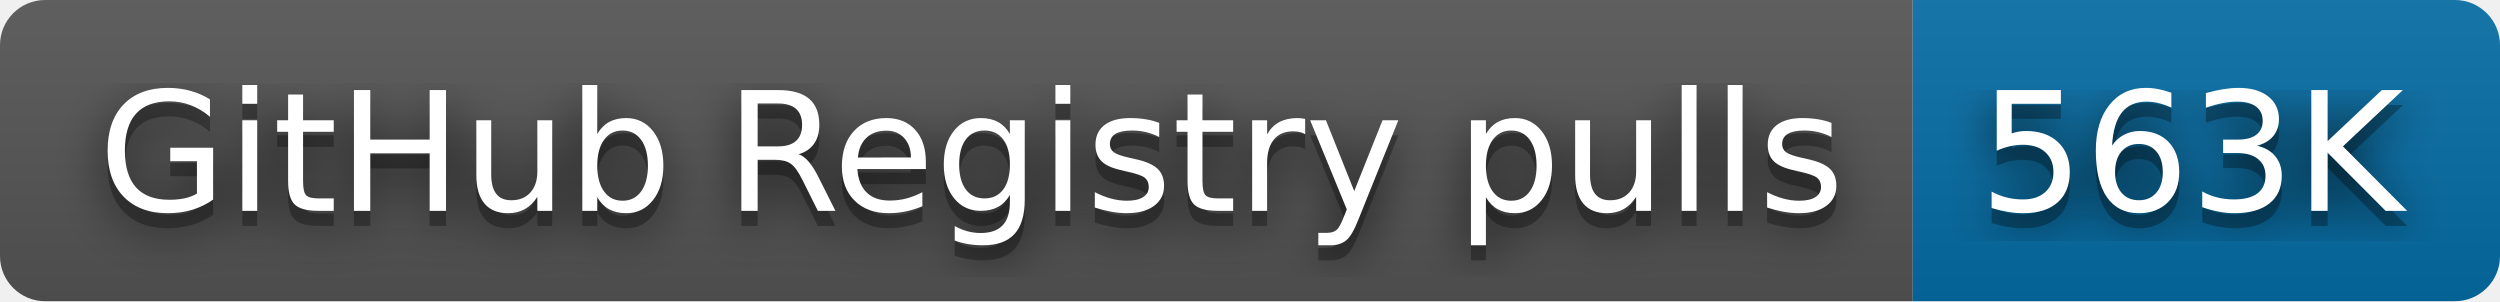
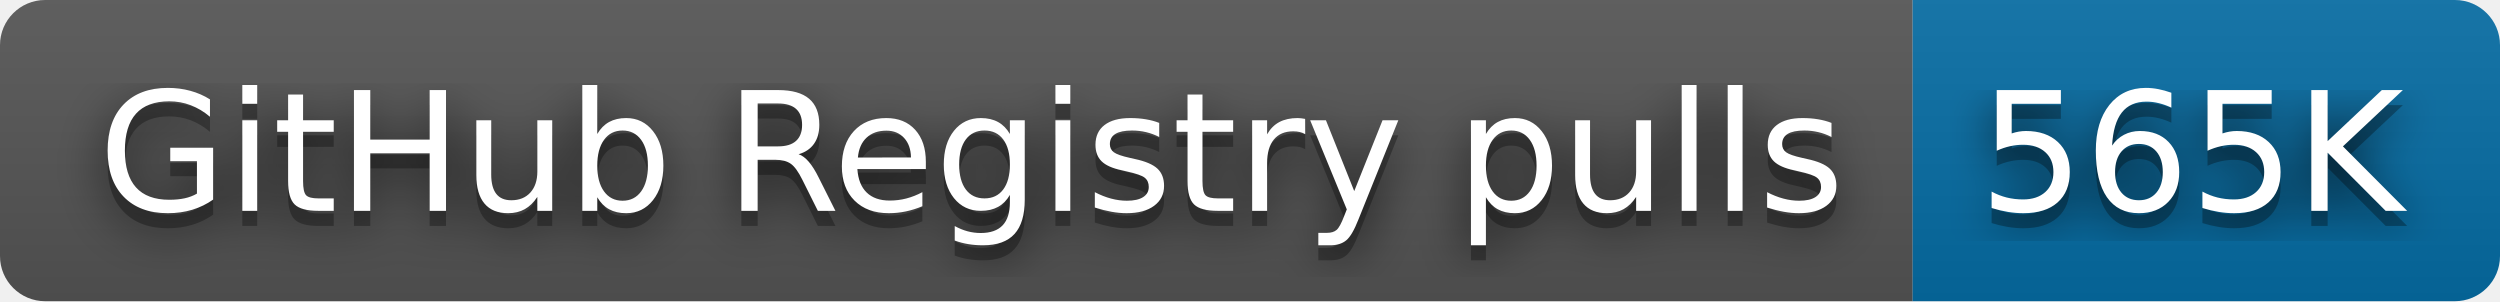
- <svg xmlns="http://www.w3.org/2000/svg" width="166" height="20" role="img" aria-label="GitHub Registry pulls: 563K">
+ <svg xmlns="http://www.w3.org/2000/svg" width="166" height="20" role="img" aria-label="GitHub Registry pulls: 565K">
  <filter id="blur">
    <feGaussianBlur stdDeviation="16" />
  </filter>
  <linearGradient id="s" x2="0" y2="100%">
    <stop offset="0" stop-color="#bbb" stop-opacity=".1" />
    <stop offset="1" stop-opacity=".1" />
  </linearGradient>
  <clipPath id="r">
    <rect width="166" height="20" rx="3" />
  </clipPath>
  <g clip-path="url(#r)">
    <rect width="127" height="20" fill="#555" />
    <rect x="127" width="39" height="20" fill="#066da5" />
    <rect width="166" height="20" fill="url(#s)" />
  </g>
  <g fill="#fff" text-anchor="middle" font-family="Verdana,Geneva,DejaVu Sans,sans-serif" text-rendering="geometricPrecision" font-size="110">
    <g transform="scale(.1)">
      <g aria-hidden="true" fill="#010101">
        <text x="645" y="150" fill-opacity=".8" filter="url(#blur)" textLength="1170">GitHub Registry pulls</text>
        <text x="645" y="150" fill-opacity=".3" textLength="1170">GitHub Registry pulls</text>
      </g>
      <text x="645" y="140" textLength="1170">GitHub Registry pulls</text>
    </g>
    <g transform="scale(.1)">
      <g aria-hidden="true" fill="#010101">
-         <text x="1455" y="150" fill-opacity=".8" filter="url(#blur)" textLength="290">563K</text>
-         <text x="1455" y="150" fill-opacity=".3" textLength="290">563K</text>
+         <text x="1455" y="150" fill-opacity=".8" filter="url(#blur)" textLength="290">565K</text>
+         <text x="1455" y="150" fill-opacity=".3" textLength="290">565K</text>
      </g>
-       <text x="1455" y="140" textLength="290">563K</text>
+       <text x="1455" y="140" textLength="290">565K</text>
    </g>
  </g>
</svg>
